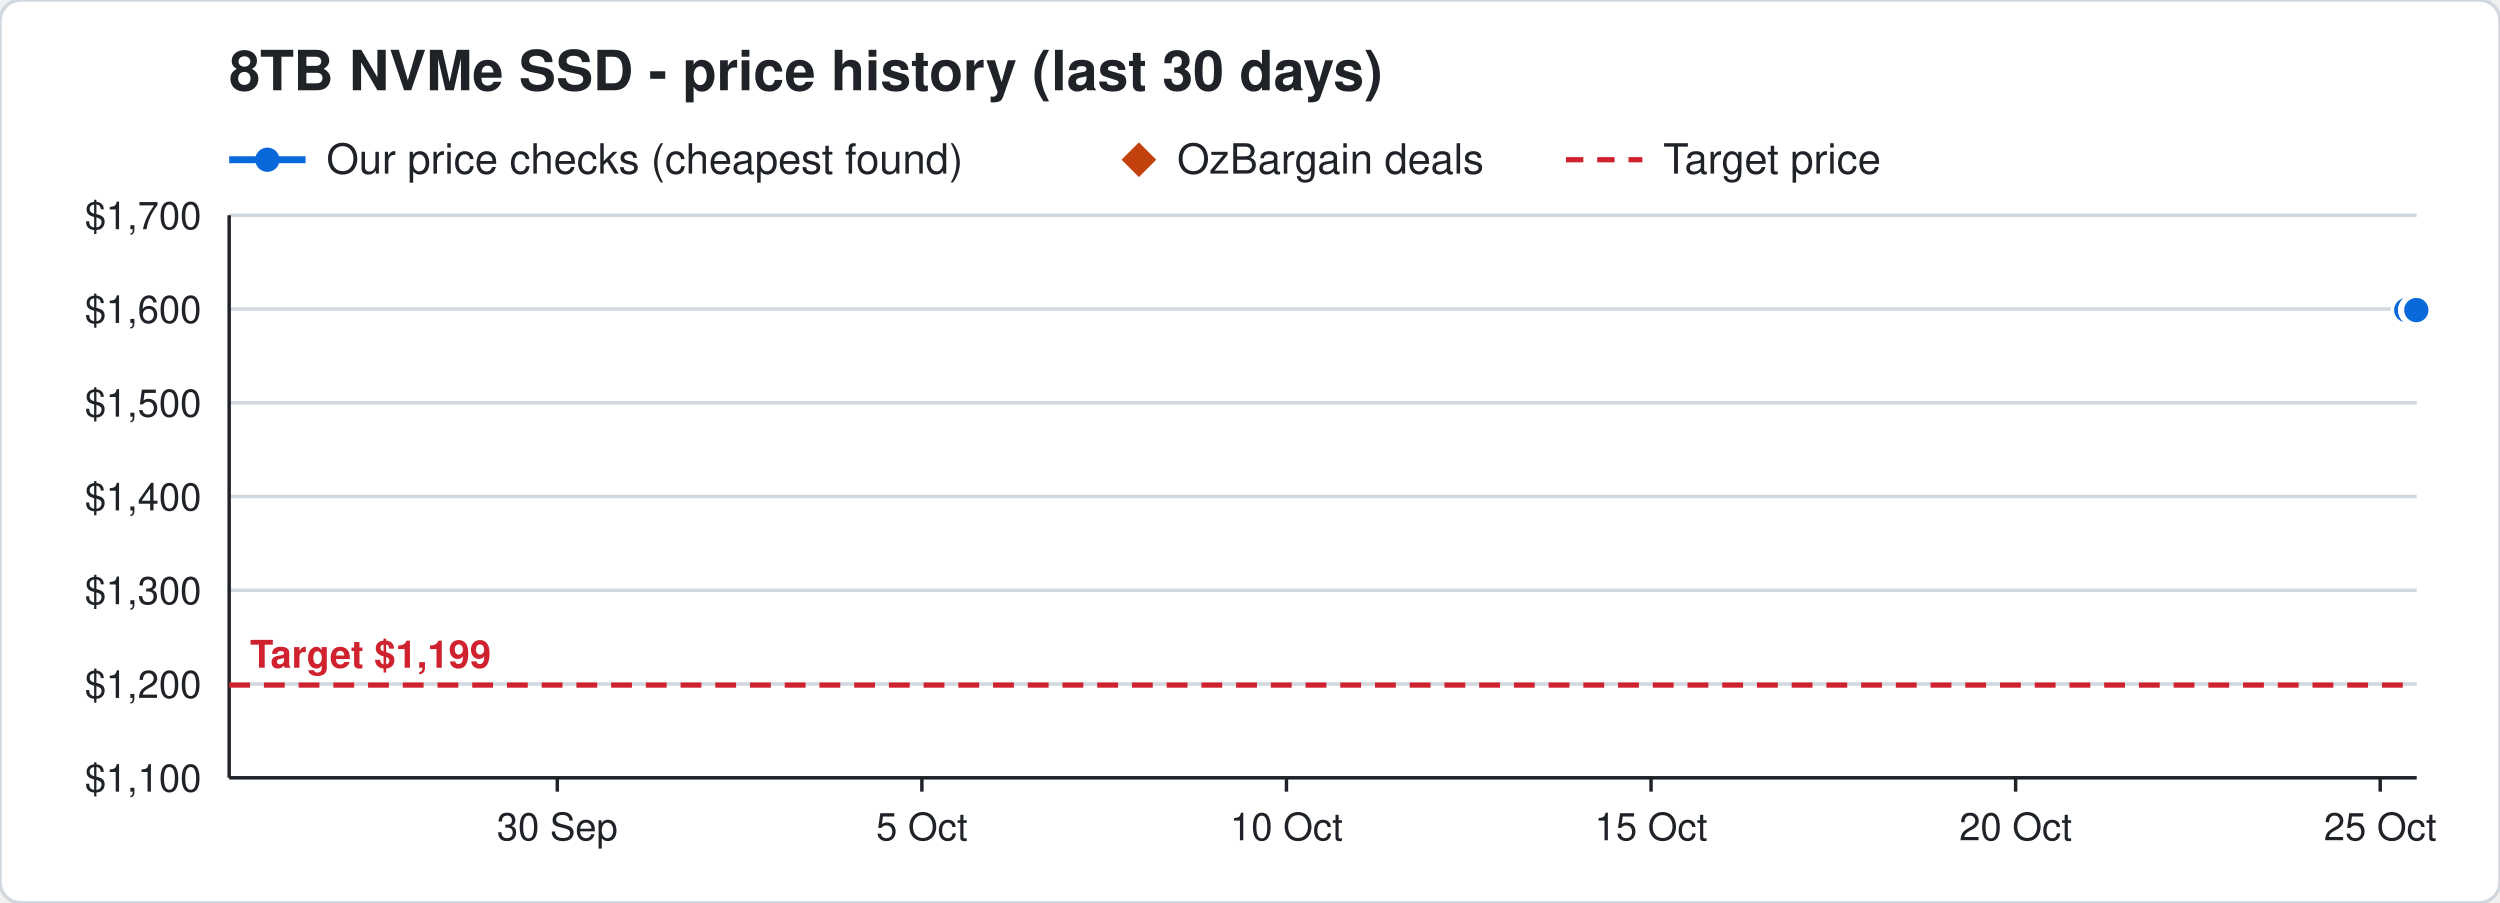
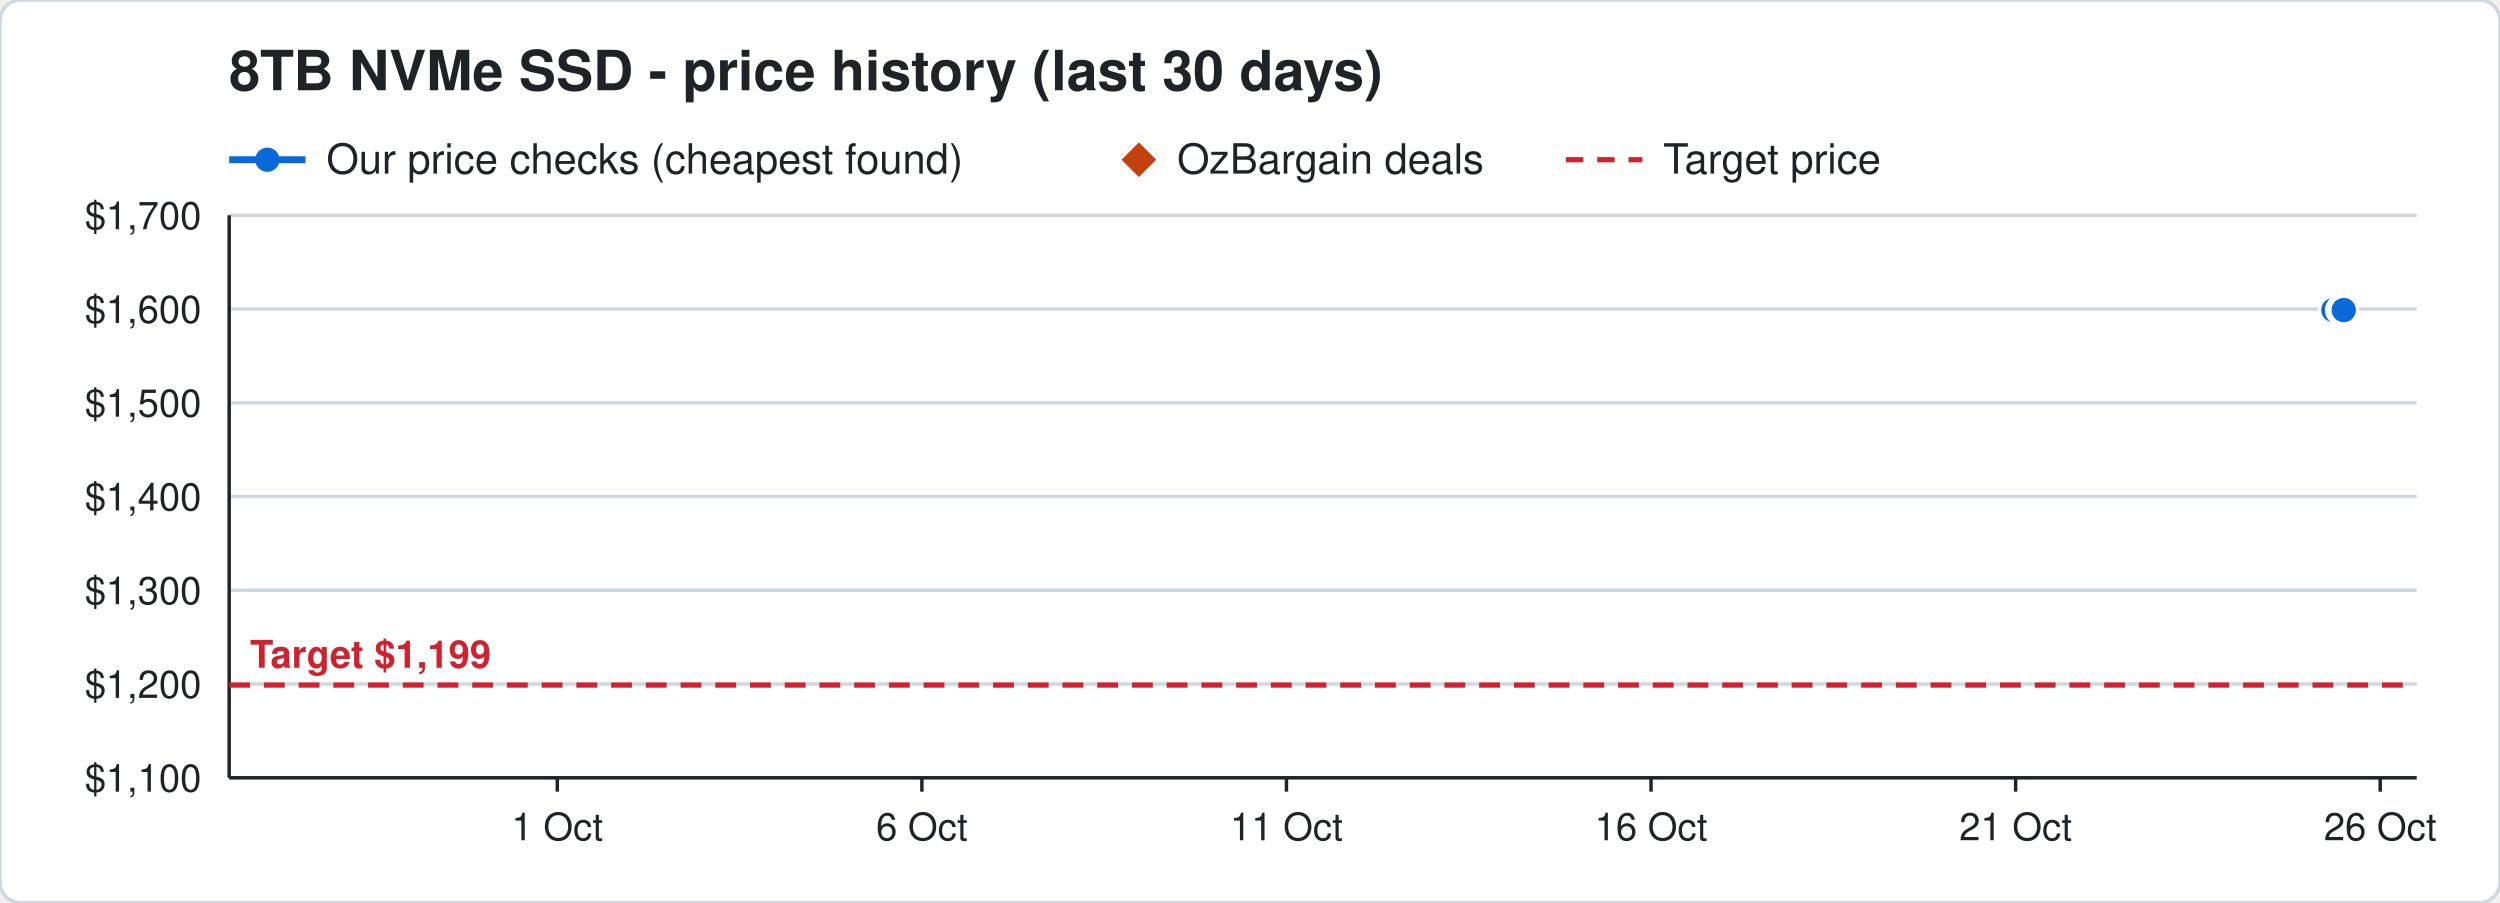
<svg xmlns="http://www.w3.org/2000/svg" width="720" height="260" viewBox="0 0 720 260" font-family="Segoe UI, Helvetica, Arial, sans-serif">
  <rect width="720" height="260" rx="6" fill="#ffffff" stroke="#d0d7de" />
  <text x="66" y="26" font-size="16" font-weight="700" fill="#1f2328">8TB NVMe SSD - price history (last 30 days)</text>
  <line x1="66" y1="46" x2="88" y2="46" stroke="#0969da" stroke-width="2" />
  <circle cx="77" cy="46" r="3.5" fill="#0969da" />
  <text x="94" y="50" font-size="12" fill="#1f2328">Our price checks (cheapest found)</text>
  <path d="M328 41 l5 5 l-5 5 l-5 -5 z" fill="#c2410c" />
  <text x="339" y="50" font-size="12" fill="#1f2328">OzBargain deals</text>
  <line x1="451" y1="46" x2="473" y2="46" stroke="#cf222e" stroke-width="1.5" stroke-dasharray="5 4" />
  <text x="479" y="50" font-size="12" fill="#1f2328">Target price</text>
  <line x1="66" y1="224.0" x2="696" y2="224.0" stroke="#d0d7de" />
  <text x="58" y="228.0" font-size="11" text-anchor="end" fill="#1f2328">$1,100</text>
  <line x1="66" y1="197.0" x2="696" y2="197.0" stroke="#d0d7de" />
  <text x="58" y="201.0" font-size="11" text-anchor="end" fill="#1f2328">$1,200</text>
  <line x1="66" y1="170.0" x2="696" y2="170.0" stroke="#d0d7de" />
  <text x="58" y="174.0" font-size="11" text-anchor="end" fill="#1f2328">$1,300</text>
  <line x1="66" y1="143.0" x2="696" y2="143.0" stroke="#d0d7de" />
  <text x="58" y="147.0" font-size="11" text-anchor="end" fill="#1f2328">$1,400</text>
  <line x1="66" y1="116.0" x2="696" y2="116.0" stroke="#d0d7de" />
  <text x="58" y="120.0" font-size="11" text-anchor="end" fill="#1f2328">$1,500</text>
  <line x1="66" y1="89.0" x2="696" y2="89.0" stroke="#d0d7de" />
  <text x="58" y="93.0" font-size="11" text-anchor="end" fill="#1f2328">$1,600</text>
  <line x1="66" y1="62.0" x2="696" y2="62.0" stroke="#d0d7de" />
  <text x="58" y="66.0" font-size="11" text-anchor="end" fill="#1f2328">$1,700</text>
  <line x1="685.5" y1="224" x2="685.5" y2="228" stroke="#1f2328" />
-   <text x="685.5" y="242" font-size="11" text-anchor="middle" fill="#1f2328">25 Oct</text>
+   <text x="685.5" y="242" font-size="11" text-anchor="middle" fill="#1f2328">26 Oct</text>
  <line x1="580.5" y1="224" x2="580.5" y2="228" stroke="#1f2328" />
-   <text x="580.5" y="242" font-size="11" text-anchor="middle" fill="#1f2328">20 Oct</text>
+   <text x="580.5" y="242" font-size="11" text-anchor="middle" fill="#1f2328">21 Oct</text>
  <line x1="475.5" y1="224" x2="475.5" y2="228" stroke="#1f2328" />
-   <text x="475.5" y="242" font-size="11" text-anchor="middle" fill="#1f2328">15 Oct</text>
+   <text x="475.5" y="242" font-size="11" text-anchor="middle" fill="#1f2328">16 Oct</text>
  <line x1="370.5" y1="224" x2="370.5" y2="228" stroke="#1f2328" />
-   <text x="370.5" y="242" font-size="11" text-anchor="middle" fill="#1f2328">10 Oct</text>
+   <text x="370.5" y="242" font-size="11" text-anchor="middle" fill="#1f2328">11 Oct</text>
  <line x1="265.5" y1="224" x2="265.5" y2="228" stroke="#1f2328" />
-   <text x="265.5" y="242" font-size="11" text-anchor="middle" fill="#1f2328">5 Oct</text>
+   <text x="265.5" y="242" font-size="11" text-anchor="middle" fill="#1f2328">6 Oct</text>
  <line x1="160.5" y1="224" x2="160.5" y2="228" stroke="#1f2328" />
-   <text x="160.5" y="242" font-size="11" text-anchor="middle" fill="#1f2328">30 Sep</text>
+   <text x="160.5" y="242" font-size="11" text-anchor="middle" fill="#1f2328">1 Oct</text>
  <line x1="66" y1="224" x2="696" y2="224" stroke="#1f2328" />
  <line x1="66" y1="62" x2="66" y2="224" stroke="#1f2328" />
  <line x1="66" y1="197.3" x2="696" y2="197.3" stroke="#cf222e" stroke-width="1.5" stroke-dasharray="6 4" />
  <text x="72" y="192.3" font-size="11" font-weight="700" text-anchor="start" fill="#cf222e" stroke="#ffffff" stroke-width="3" paint-order="stroke">Target $1,199</text>
-   <polyline points="693.0,89.3 695.1,89.3 695.2,89.3 695.9,89.3" fill="none" stroke="#0969da" stroke-width="2" />
-   <circle cx="693.0" cy="89.3" r="4" fill="#0969da" stroke="#ffffff" stroke-width="1" />
-   <circle cx="695.1" cy="89.3" r="4" fill="#0969da" stroke="#ffffff" stroke-width="1" />
-   <circle cx="695.2" cy="89.3" r="4" fill="#0969da" stroke="#ffffff" stroke-width="1" />
-   <circle cx="695.9" cy="89.3" r="4" fill="#0969da" stroke="#ffffff" stroke-width="1" />
+   <polyline points="672.0,89.3 674.1,89.3 674.2,89.3 674.9,89.3 675.0,89.3" fill="none" stroke="#0969da" stroke-width="2" />
+   <circle cx="672.0" cy="89.3" r="4" fill="#0969da" stroke="#ffffff" stroke-width="1" />
+   <circle cx="674.1" cy="89.3" r="4" fill="#0969da" stroke="#ffffff" stroke-width="1" />
+   <circle cx="674.2" cy="89.3" r="4" fill="#0969da" stroke="#ffffff" stroke-width="1" />
+   <circle cx="674.9" cy="89.3" r="4" fill="#0969da" stroke="#ffffff" stroke-width="1" />
+   <circle cx="675.0" cy="89.3" r="4" fill="#0969da" stroke="#ffffff" stroke-width="1" />
</svg>
